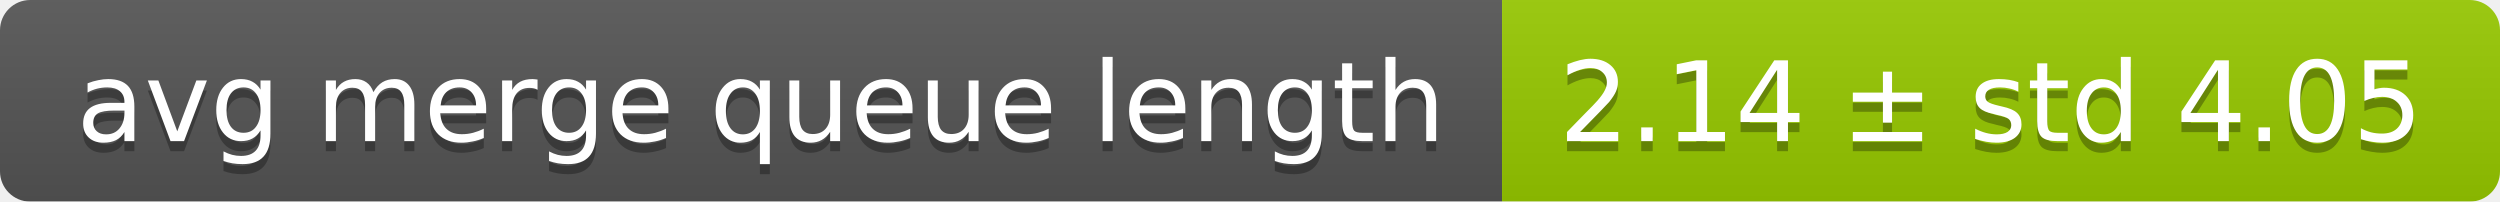
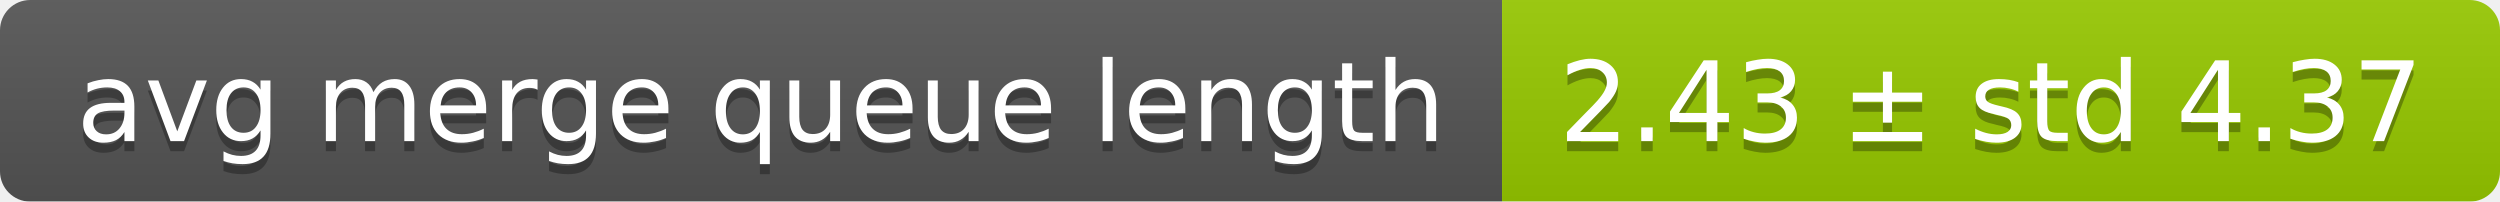
<svg xmlns="http://www.w3.org/2000/svg" width="248" height="20">
  <linearGradient id="smooth" x2="0" y2="100%">
    <stop offset="0" stop-color="#bbb" stop-opacity=".1" />
    <stop offset="1" stop-opacity=".1" />
  </linearGradient>
  <mask id="round">
    <rect width="248" height="20" rx="3" fill="#fff" />
  </mask>
  <g mask="url(#round)">
    <rect width="149" height="20" fill="#555" />
    <rect x="149" width="99" height="20" fill="#97ca00" />
    <rect width="248" height="20" fill="url(#smooth)" />
  </g>
  <g fill="#fff" text-anchor="middle" font-family="DejaVu Sans,Verdana,Geneva,sans-serif" font-size="11">
    <text x="75.5" y="15" fill="#010101" fill-opacity=".3">avg merge queue length</text>
    <text x="75.5" y="14">avg merge queue length</text>
-     <text x="197.5" y="15" fill="#010101" fill-opacity=".3">2.14 ± std 4.05</text>
-     <text x="197.5" y="14">2.14 ± std 4.05</text>
+     <text x="197.5" y="15" fill="#010101" fill-opacity=".3">2.43 ± std 4.37</text>
+     <text x="197.5" y="14">2.43 ± std 4.37</text>
  </g>
</svg>
